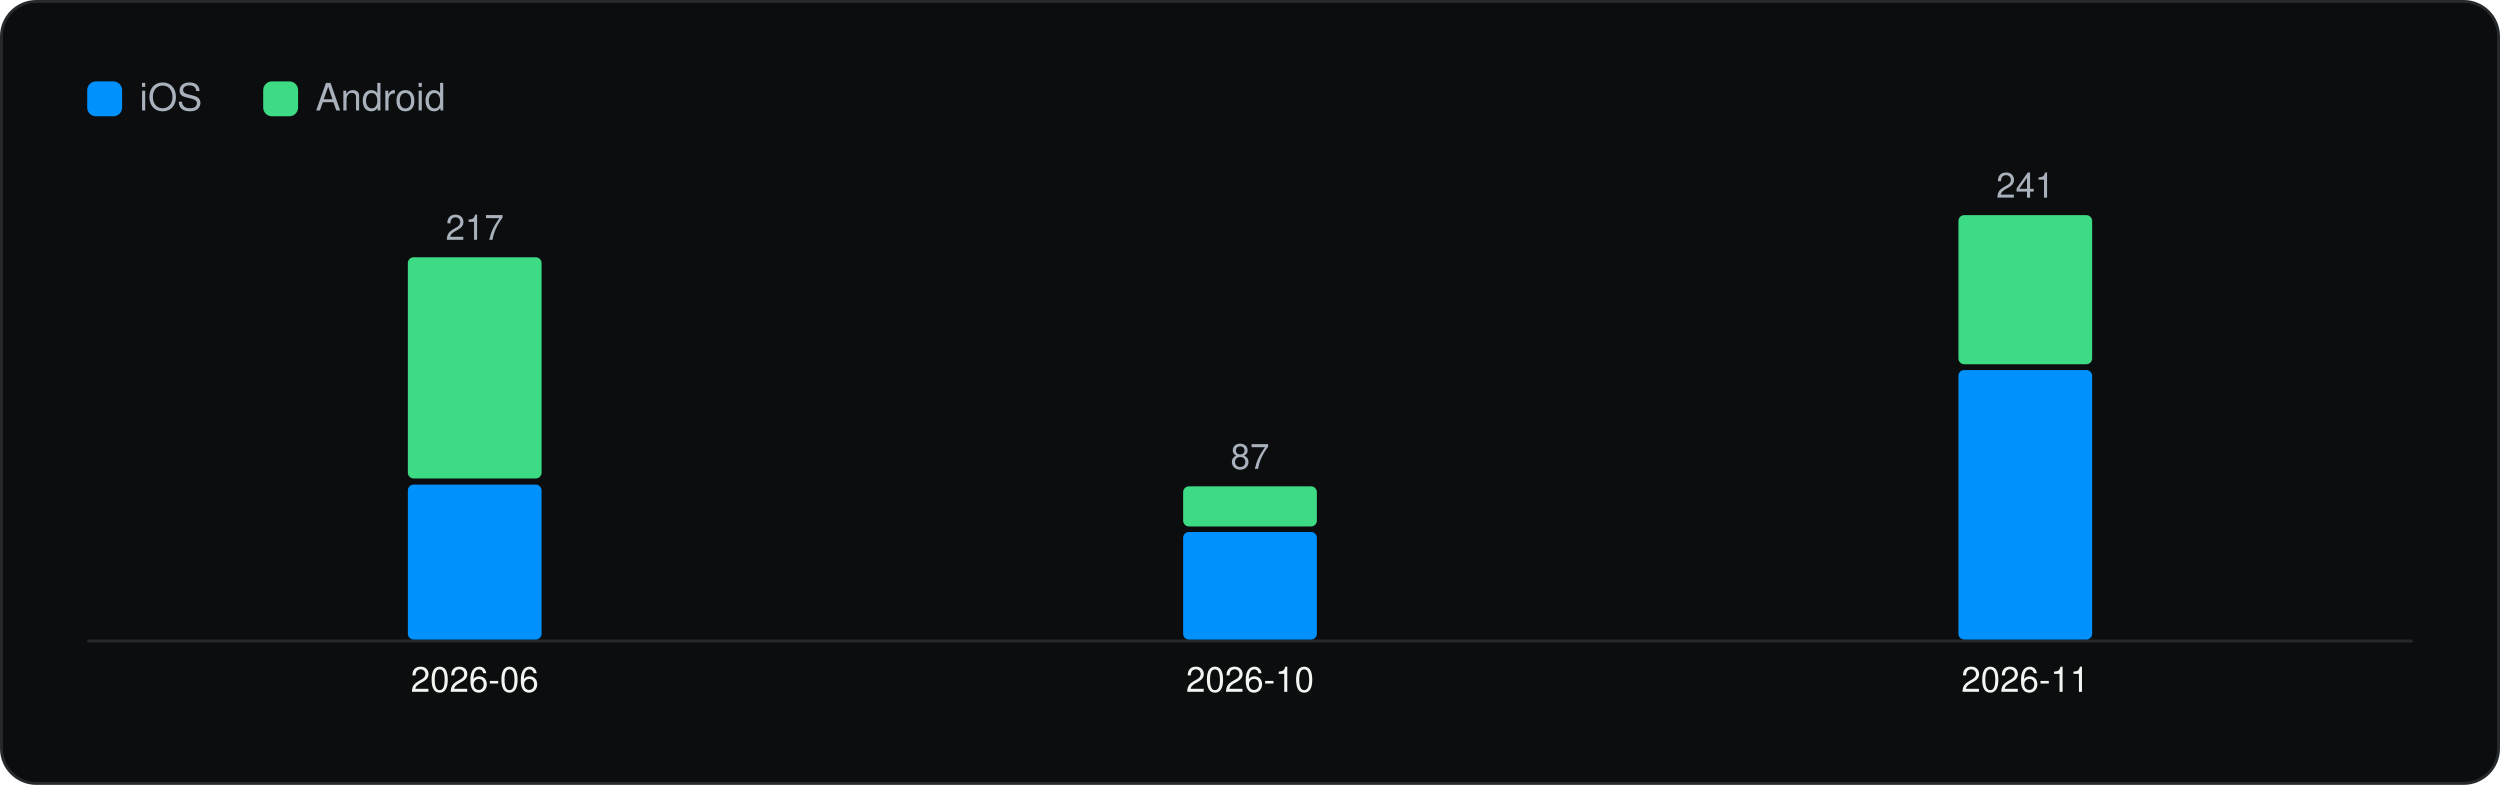
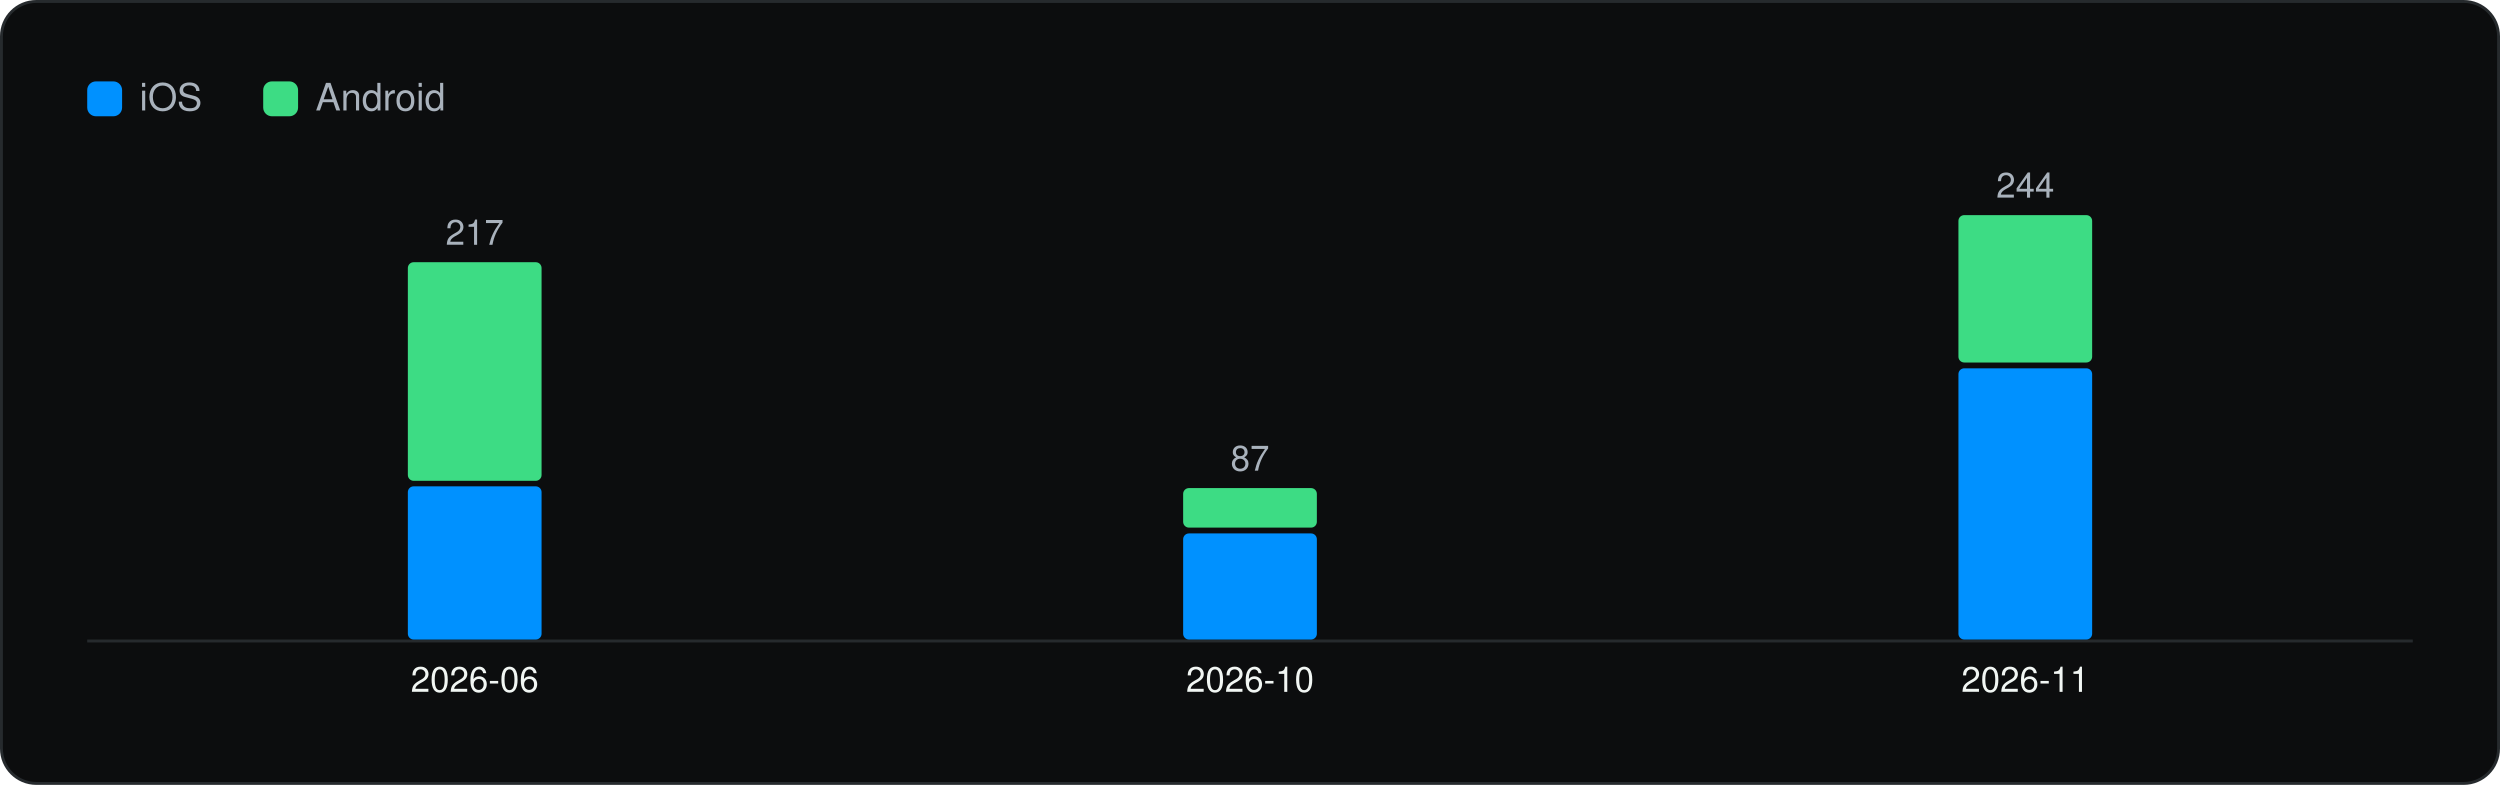
<svg xmlns="http://www.w3.org/2000/svg" viewBox="0 0 860 270" width="860" height="270" role="img" aria-label="Versions captured per month" font-family="Geist, -apple-system, BlinkMacSystemFont, 'Segoe UI', Helvetica, Arial, sans-serif">
  <rect x="0.5" y="0.5" width="859" height="269" rx="12" fill="#0C0D0E" stroke="#262A2D" />
  <g transform="translate(20 20)">
    <rect x="10" y="8" width="12" height="12" rx="3" fill="#0091FF" />
    <text x="28" y="18" font-size="13" fill="#A9B2BC">iOS</text>
    <rect x="70.54" y="8" width="12" height="12" rx="3" fill="#3DDC84" />
    <text x="88.54" y="18" font-size="13" fill="#A9B2BC">Android</text>
    <line x1="10" y1="200.5" x2="810" y2="200.5" stroke="#262A2D" />
-     <rect x="120.3" y="146.7" width="46.0" height="53.3" rx="2" fill="#0091FF" />
-     <rect x="120.3" y="68.5" width="46.0" height="76.1" rx="2" fill="#3DDC84" />
-     <text x="143.3" y="62.5" font-size="12" text-anchor="middle" fill="#A9B2BC">217</text>
+     <rect x="120.3" y="147.3" width="46.0" height="52.7" rx="2" fill="#0091FF" />
+     <rect x="120.3" y="70.2" width="46.0" height="75.2" rx="2" fill="#3DDC84" />
+     <text x="143.3" y="64.2" font-size="12" text-anchor="middle" fill="#A9B2BC">217</text>
    <text x="143.3" y="218.0" font-size="12" text-anchor="middle" fill="#F1F6F3">2026-06</text>
-     <rect x="387.0" y="163.0" width="46.0" height="37.0" rx="2" fill="#0091FF" />
-     <rect x="387.0" y="147.3" width="46.0" height="13.8" rx="2" fill="#3DDC84" />
-     <text x="410.0" y="141.3" font-size="12" text-anchor="middle" fill="#A9B2BC">87</text>
+     <rect x="387.0" y="163.5" width="46.0" height="36.5" rx="2" fill="#0091FF" />
+     <rect x="387.0" y="147.9" width="46.0" height="13.6" rx="2" fill="#3DDC84" />
+     <text x="410.0" y="141.9" font-size="12" text-anchor="middle" fill="#A9B2BC">87</text>
    <text x="410.0" y="218.0" font-size="12" text-anchor="middle" fill="#F1F6F3">2026-10</text>
-     <rect x="653.7" y="107.3" width="46.0" height="92.7" rx="2" fill="#0091FF" />
-     <rect x="653.7" y="54.0" width="46.0" height="51.3" rx="2" fill="#3DDC84" />
-     <text x="676.7" y="48.0" font-size="12" text-anchor="middle" fill="#A9B2BC">241</text>
+     <rect x="653.7" y="106.7" width="46.0" height="93.3" rx="2" fill="#0091FF" />
+     <rect x="653.7" y="54.0" width="46.0" height="50.7" rx="2" fill="#3DDC84" />
+     <text x="676.7" y="48.0" font-size="12" text-anchor="middle" fill="#A9B2BC">244</text>
    <text x="676.7" y="218.0" font-size="12" text-anchor="middle" fill="#F1F6F3">2026-11</text>
  </g>
</svg>
